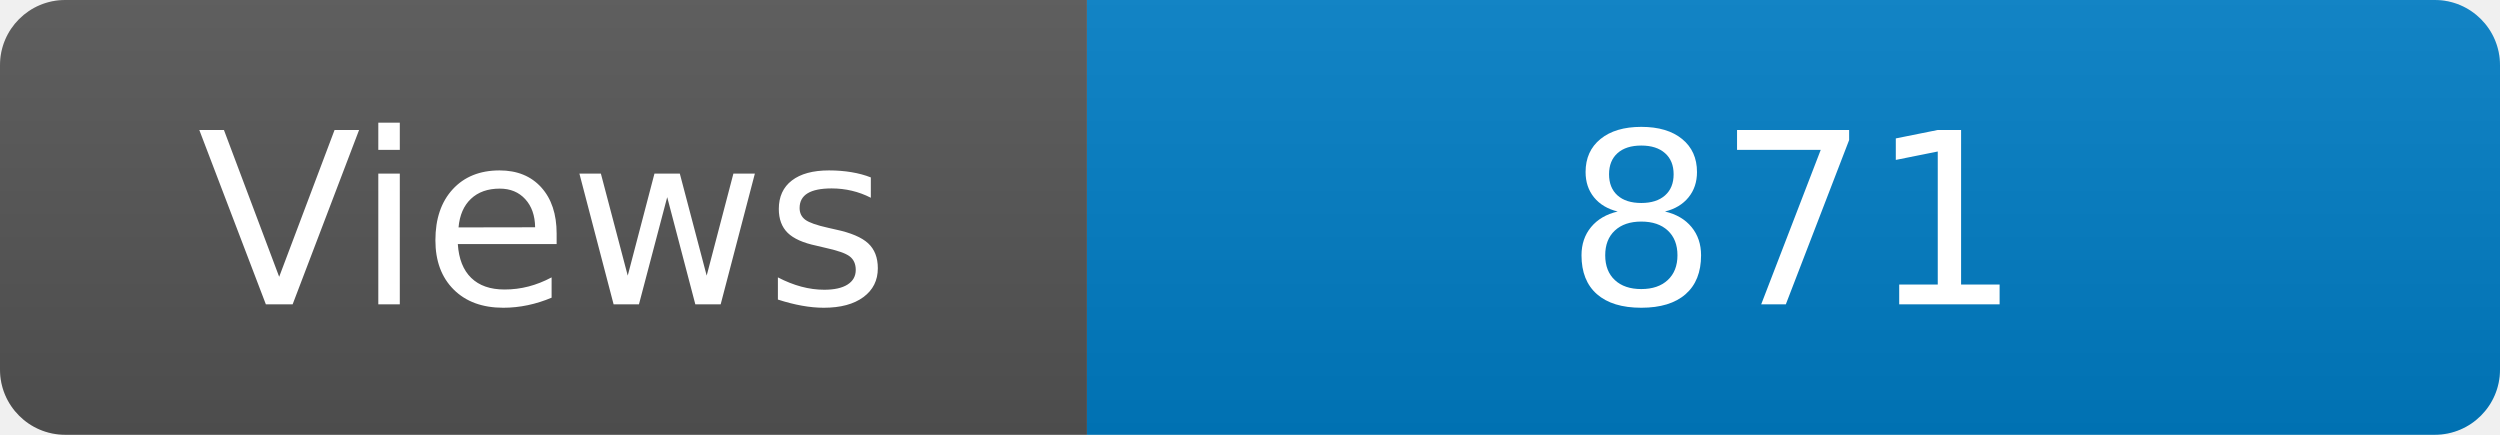
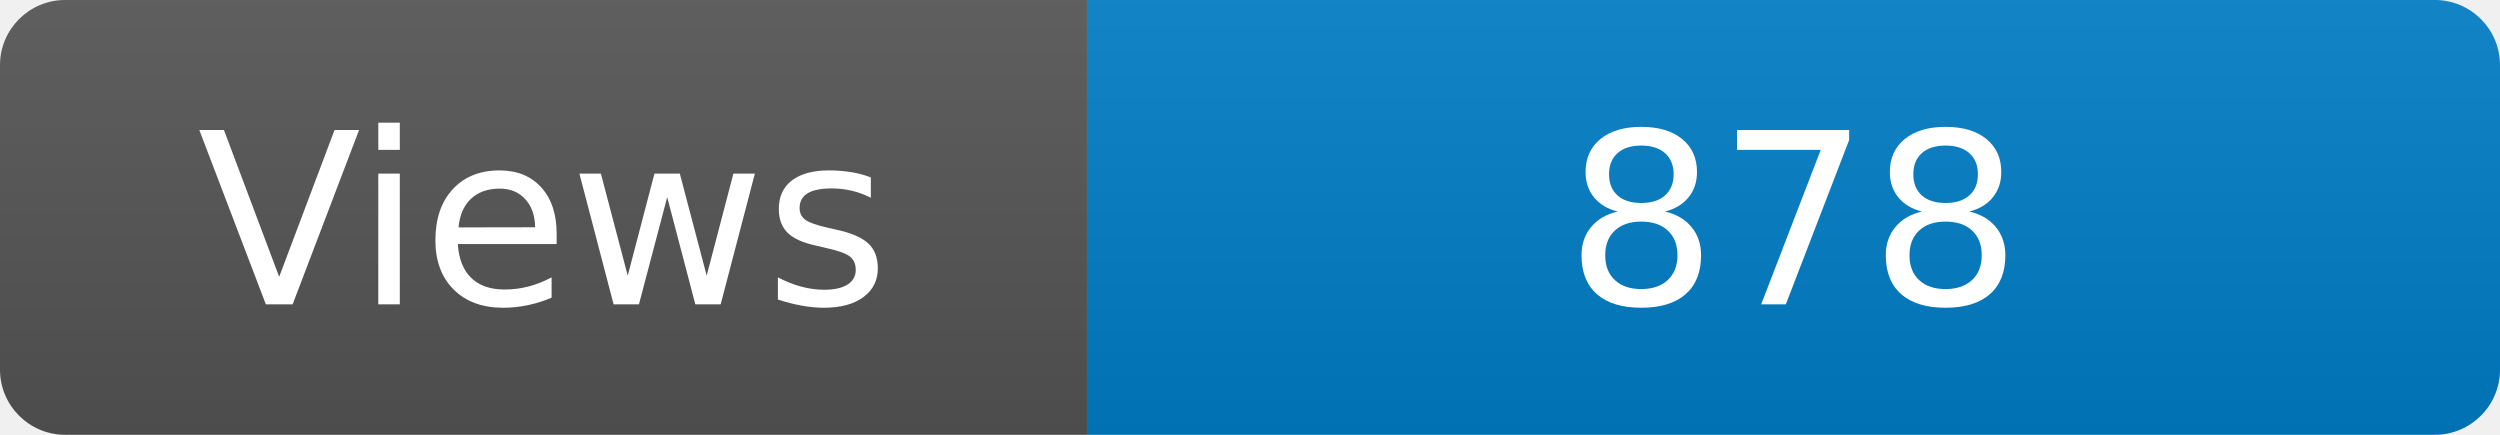
<svg xmlns="http://www.w3.org/2000/svg" width="115" height="20" role="img" aria-label="Maintained?: yes">
  <linearGradient id="s" x2="0" y2="100%">
    <stop offset="0" stop-color="#bbb" stop-opacity=".1" />
    <stop offset="1" stop-opacity=".1" />
  </linearGradient>
  <clipPath id="r">
    <rect width="115" height="20" rx="3" fill="#fff" />
  </clipPath>
  <g clip-path="url(#r)">
    <rect width="50" height="20" fill="#555" />
    <rect x="50" width="160" height="20" fill="#007ec6" />
    <rect width="115" height="20" fill="url(#s)" />
  </g>
  <g fill="#fff" text-anchor="middle" font-family="Verdana,Geneva,DejaVu Sans,sans-serif" font-size="110">
    <text x="250" y="140" transform="scale(.1)" fill="#fff">Views</text>
-     <text x="825" y="140" transform="scale(.1)" fill="#fff">871</text>
+     <text x="825" y="140" transform="scale(.1)" fill="#fff">878</text>
  </g>
</svg>
